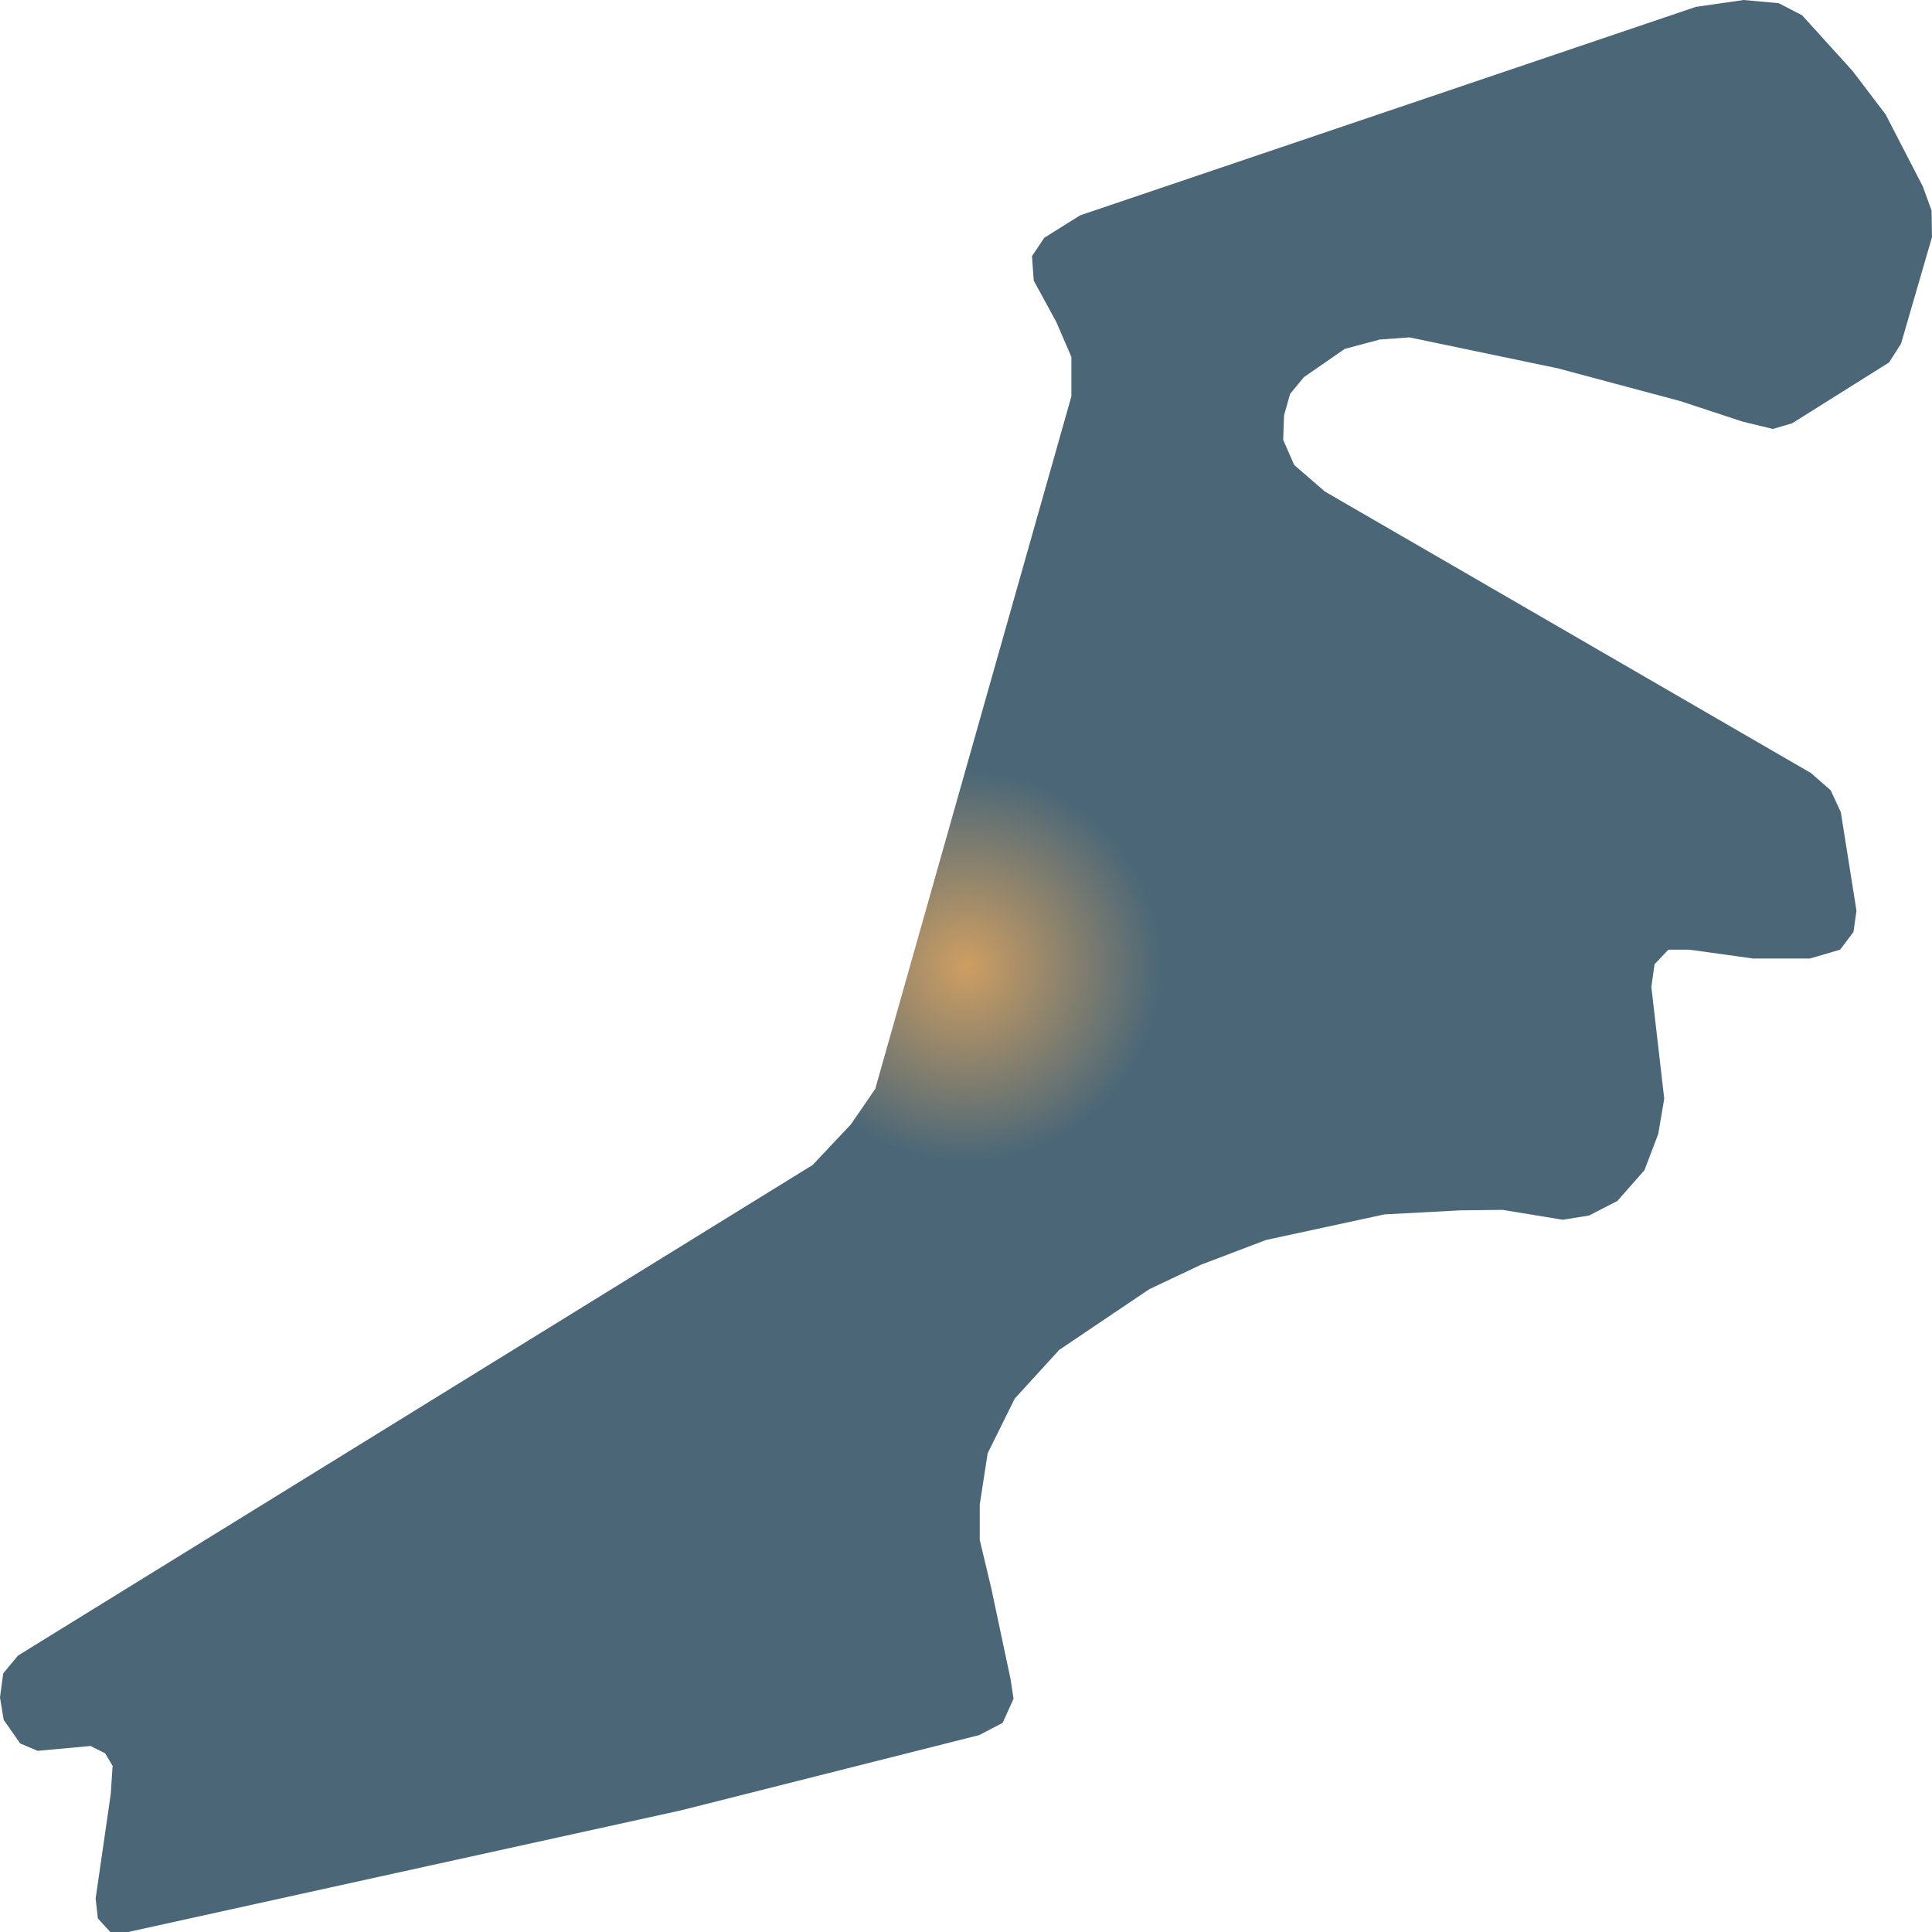
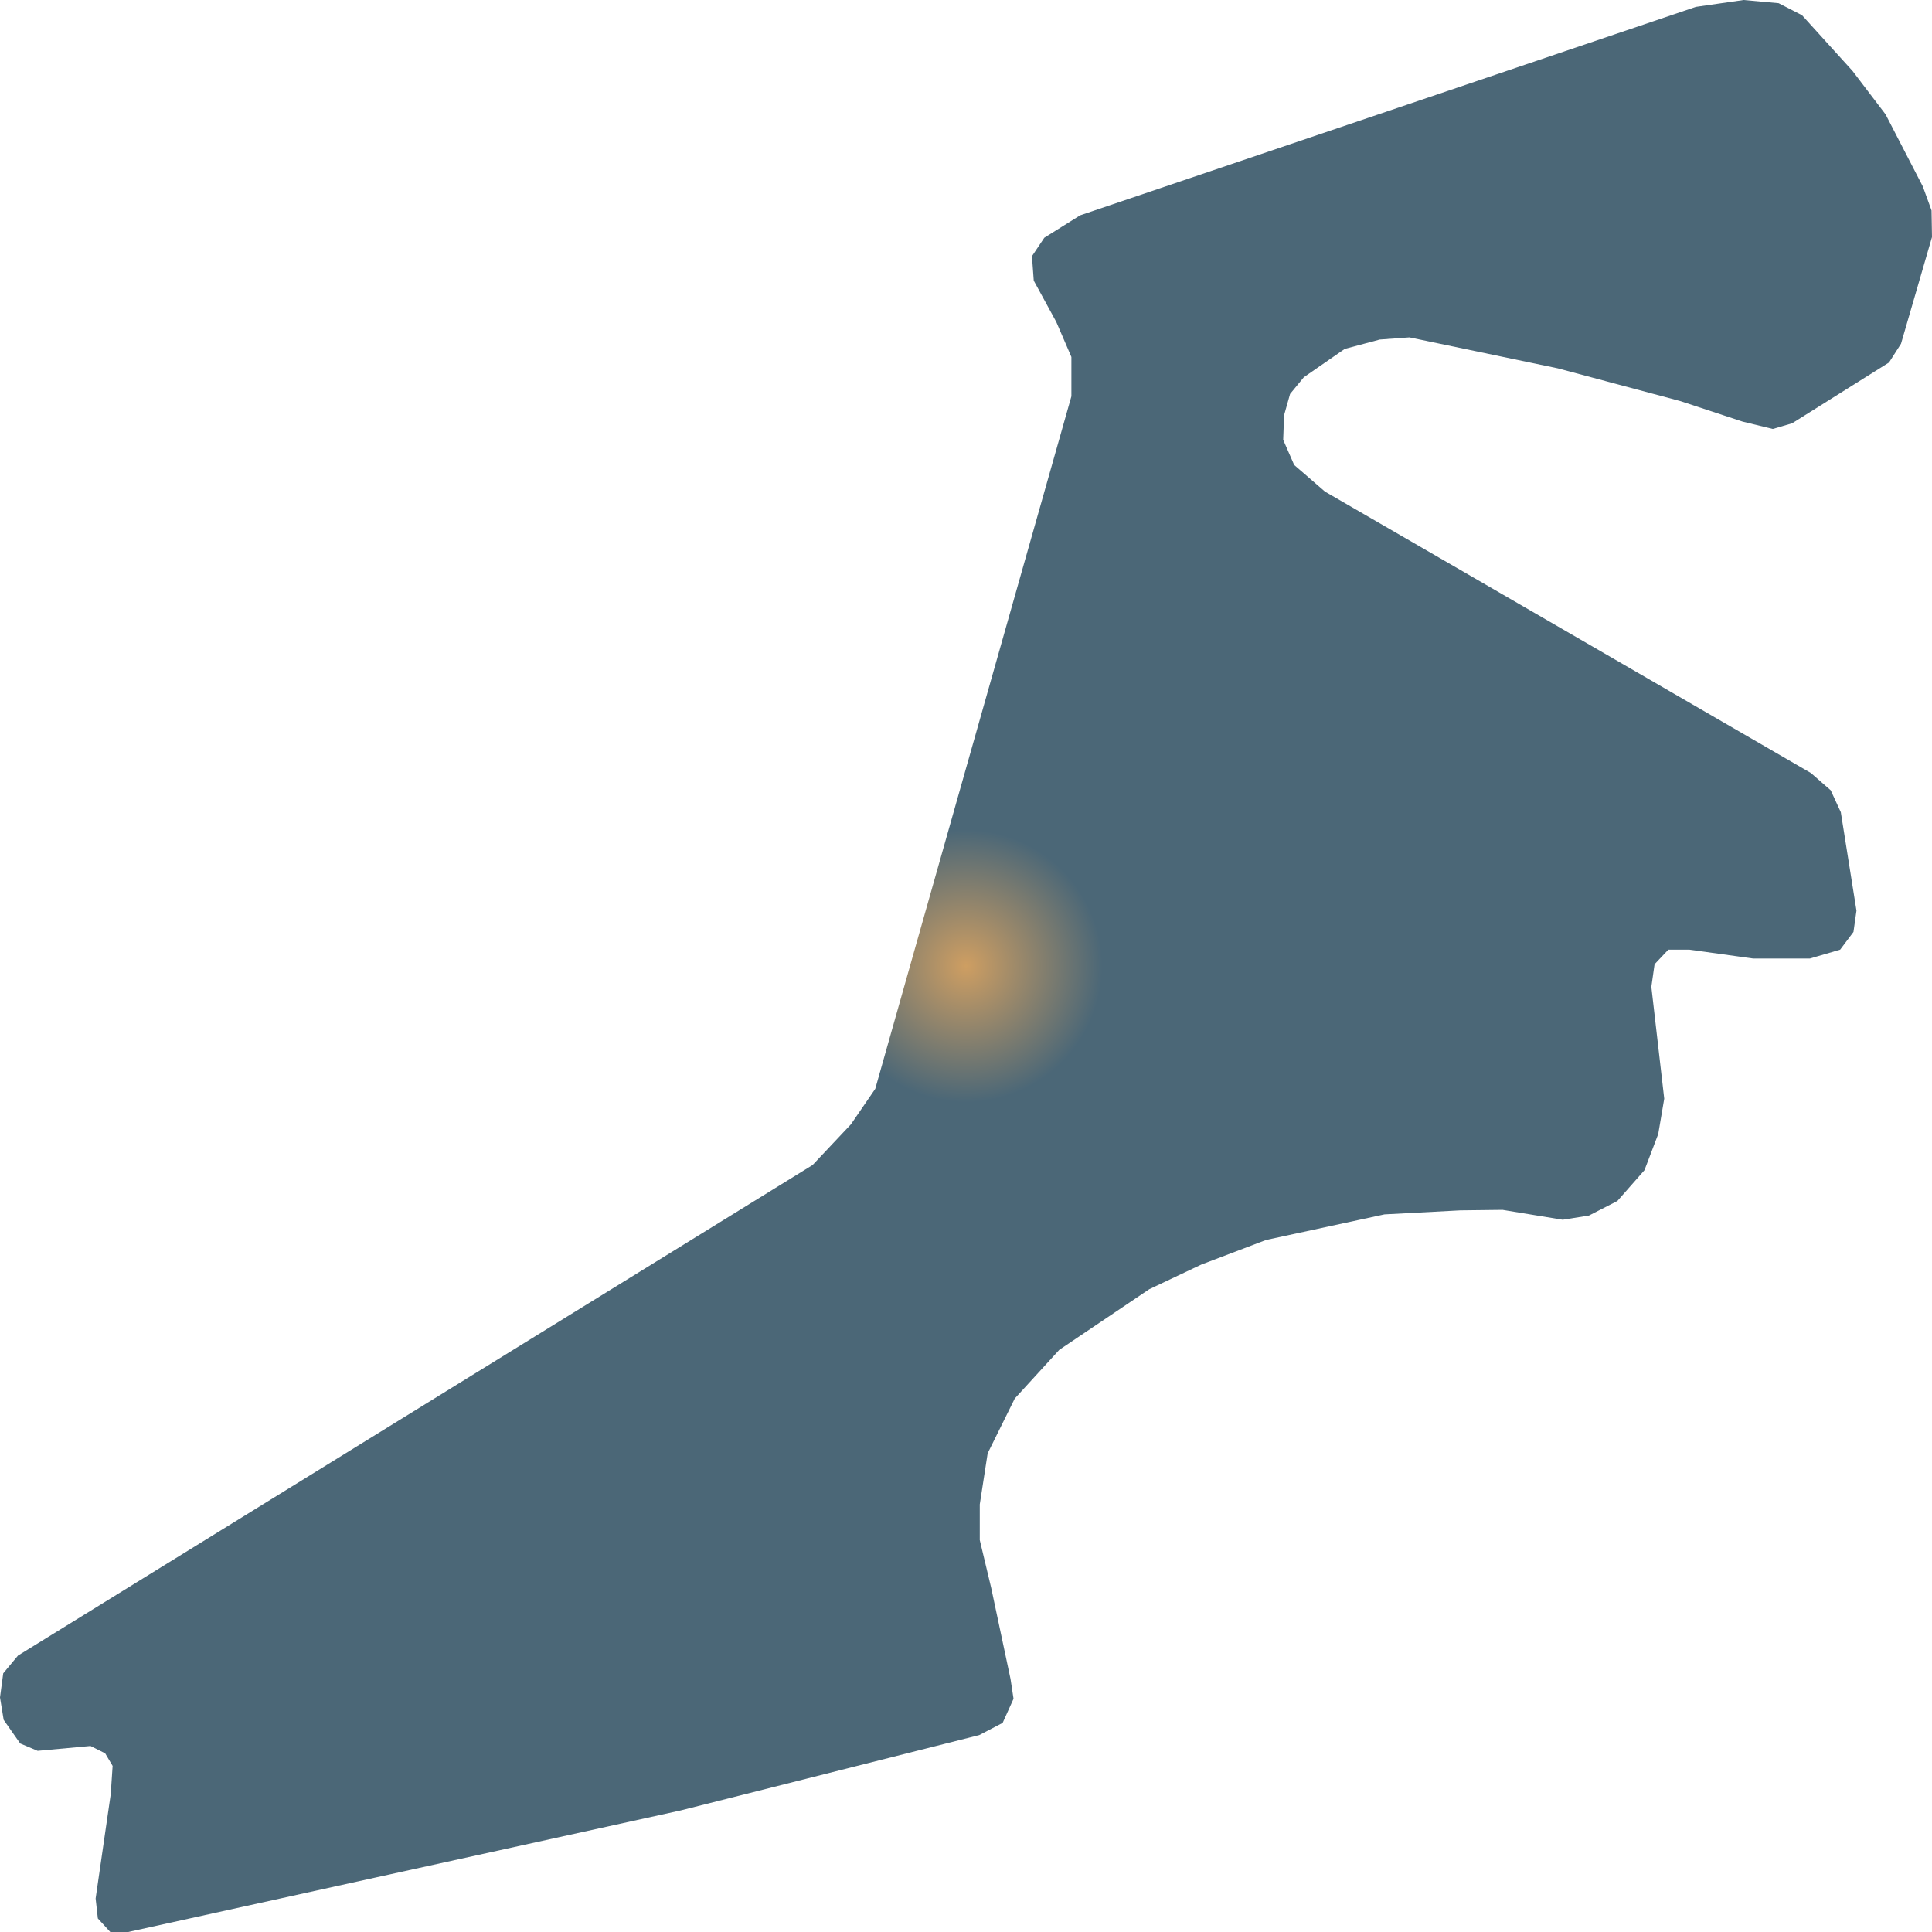
- <svg xmlns="http://www.w3.org/2000/svg" width="500" height="500">"<defs>
-     <radialGradient id="grad1" cx="50%" cy="50%" r="10%">
+ <svg xmlns="http://www.w3.org/2000/svg" width="500" height="500">
+   <defs>
+     <radialGradient id="grad1" cx="50%" cy="50%" r="7%">
      <stop offset="0%" stop-color="#ce9e62" />
      <stop offset="100%" stop-color="#4b6777" />
    </radialGradient>
-   </defs>&gt;"<path d="M176.161,468.541 L253.42,449.042 L259.485,445.879 L262.302,439.639 L261.526,434.526 L256.524,410.954 L253.564,398.561 L253.564,389.332 L255.605,376.116 L262.618,361.946 L274.143,349.337 L297.425,333.651 L310.876,327.281 L327.633,320.912 L358.301,314.282 L377.903,313.242 L388.854,313.112 L404.432,315.669 L411.215,314.585 L418.573,310.815 L425.586,302.843 L429.15,293.483 L430.702,284.34 L427.368,255.395 L428.202,249.545 L431.766,245.775 L437.227,245.775 L453.754,248.072 L468.384,248.072 L476.23,245.775 L479.679,241.182 L480.455,235.679 L476.403,210.2 L473.787,204.524 L468.671,200.061 L373.822,145.117 L342.895,127.221 L334.933,120.331 L332.088,113.831 L332.318,107.462 L333.87,101.959 L337.434,97.625 L348.011,90.302 L357.065,87.876 L364.768,87.313 L403.167,95.329 L434.928,103.822 L450.966,109.108 L458.812,111.015 L463.814,109.542 L488.877,93.812 L491.981,88.959 L500.0,61.357 L499.885,54.467 L497.614,48.228 L487.986,29.595 L479.449,18.372 L466.372,3.943 L460.307,0.823 L451.253,0.0 L438.894,1.777 L279.547,55.724 L270.263,61.53 L267.073,66.297 L267.533,72.623 L273.367,83.326 L277.276,92.382 L277.276,102.565 L236.204,247.552 L226.518,281.784 L220.223,290.97 L210.307,301.499 L4.656,428.46 L0.834,433.053 L0.0,439.293 L0.948,445.099 L5.231,451.209 L9.744,453.116 L23.425,451.859 L27.219,453.765 L29.145,457.015 L28.656,464.338 L24.747,491.334 L25.322,496.49 L28.541,500.0 L33.169,500.0 L97.522,485.831 L176.161,468.541" fill="url(#grad1)" stroke="none" />
+   </defs>
+   <path d="M176.161,468.541 L253.42,449.042 L259.485,445.879 L262.302,439.639 L261.526,434.526 L256.524,410.954 L253.564,398.561 L253.564,389.332 L255.605,376.116 L262.618,361.946 L274.143,349.337 L297.425,333.651 L310.876,327.281 L327.633,320.912 L358.301,314.282 L377.903,313.242 L388.854,313.112 L404.432,315.669 L411.215,314.585 L418.573,310.815 L425.586,302.843 L429.15,293.483 L430.702,284.34 L427.368,255.395 L428.202,249.545 L431.766,245.775 L437.227,245.775 L453.754,248.072 L468.384,248.072 L476.23,245.775 L479.679,241.182 L480.455,235.679 L476.403,210.2 L473.787,204.524 L468.671,200.061 L373.822,145.117 L342.895,127.221 L334.933,120.331 L332.088,113.831 L332.318,107.462 L333.87,101.959 L337.434,97.625 L348.011,90.302 L357.065,87.876 L364.768,87.313 L403.167,95.329 L434.928,103.822 L450.966,109.108 L458.812,111.015 L463.814,109.542 L488.877,93.812 L491.981,88.959 L500.0,61.357 L499.885,54.467 L497.614,48.228 L487.986,29.595 L479.449,18.372 L466.372,3.943 L460.307,0.823 L451.253,0.0 L438.894,1.777 L279.547,55.724 L270.263,61.53 L267.073,66.297 L267.533,72.623 L273.367,83.326 L277.276,92.382 L277.276,102.565 L236.204,247.552 L226.518,281.784 L220.223,290.97 L210.307,301.499 L4.656,428.46 L0.834,433.053 L0.0,439.293 L0.948,445.099 L5.231,451.209 L9.744,453.116 L23.425,451.859 L27.219,453.765 L29.145,457.015 L28.656,464.338 L24.747,491.334 L25.322,496.49 L28.541,500.0 L33.169,500.0 L97.522,485.831 L176.161,468.541" fill="url(#grad1)" stroke="none" />
</svg>
